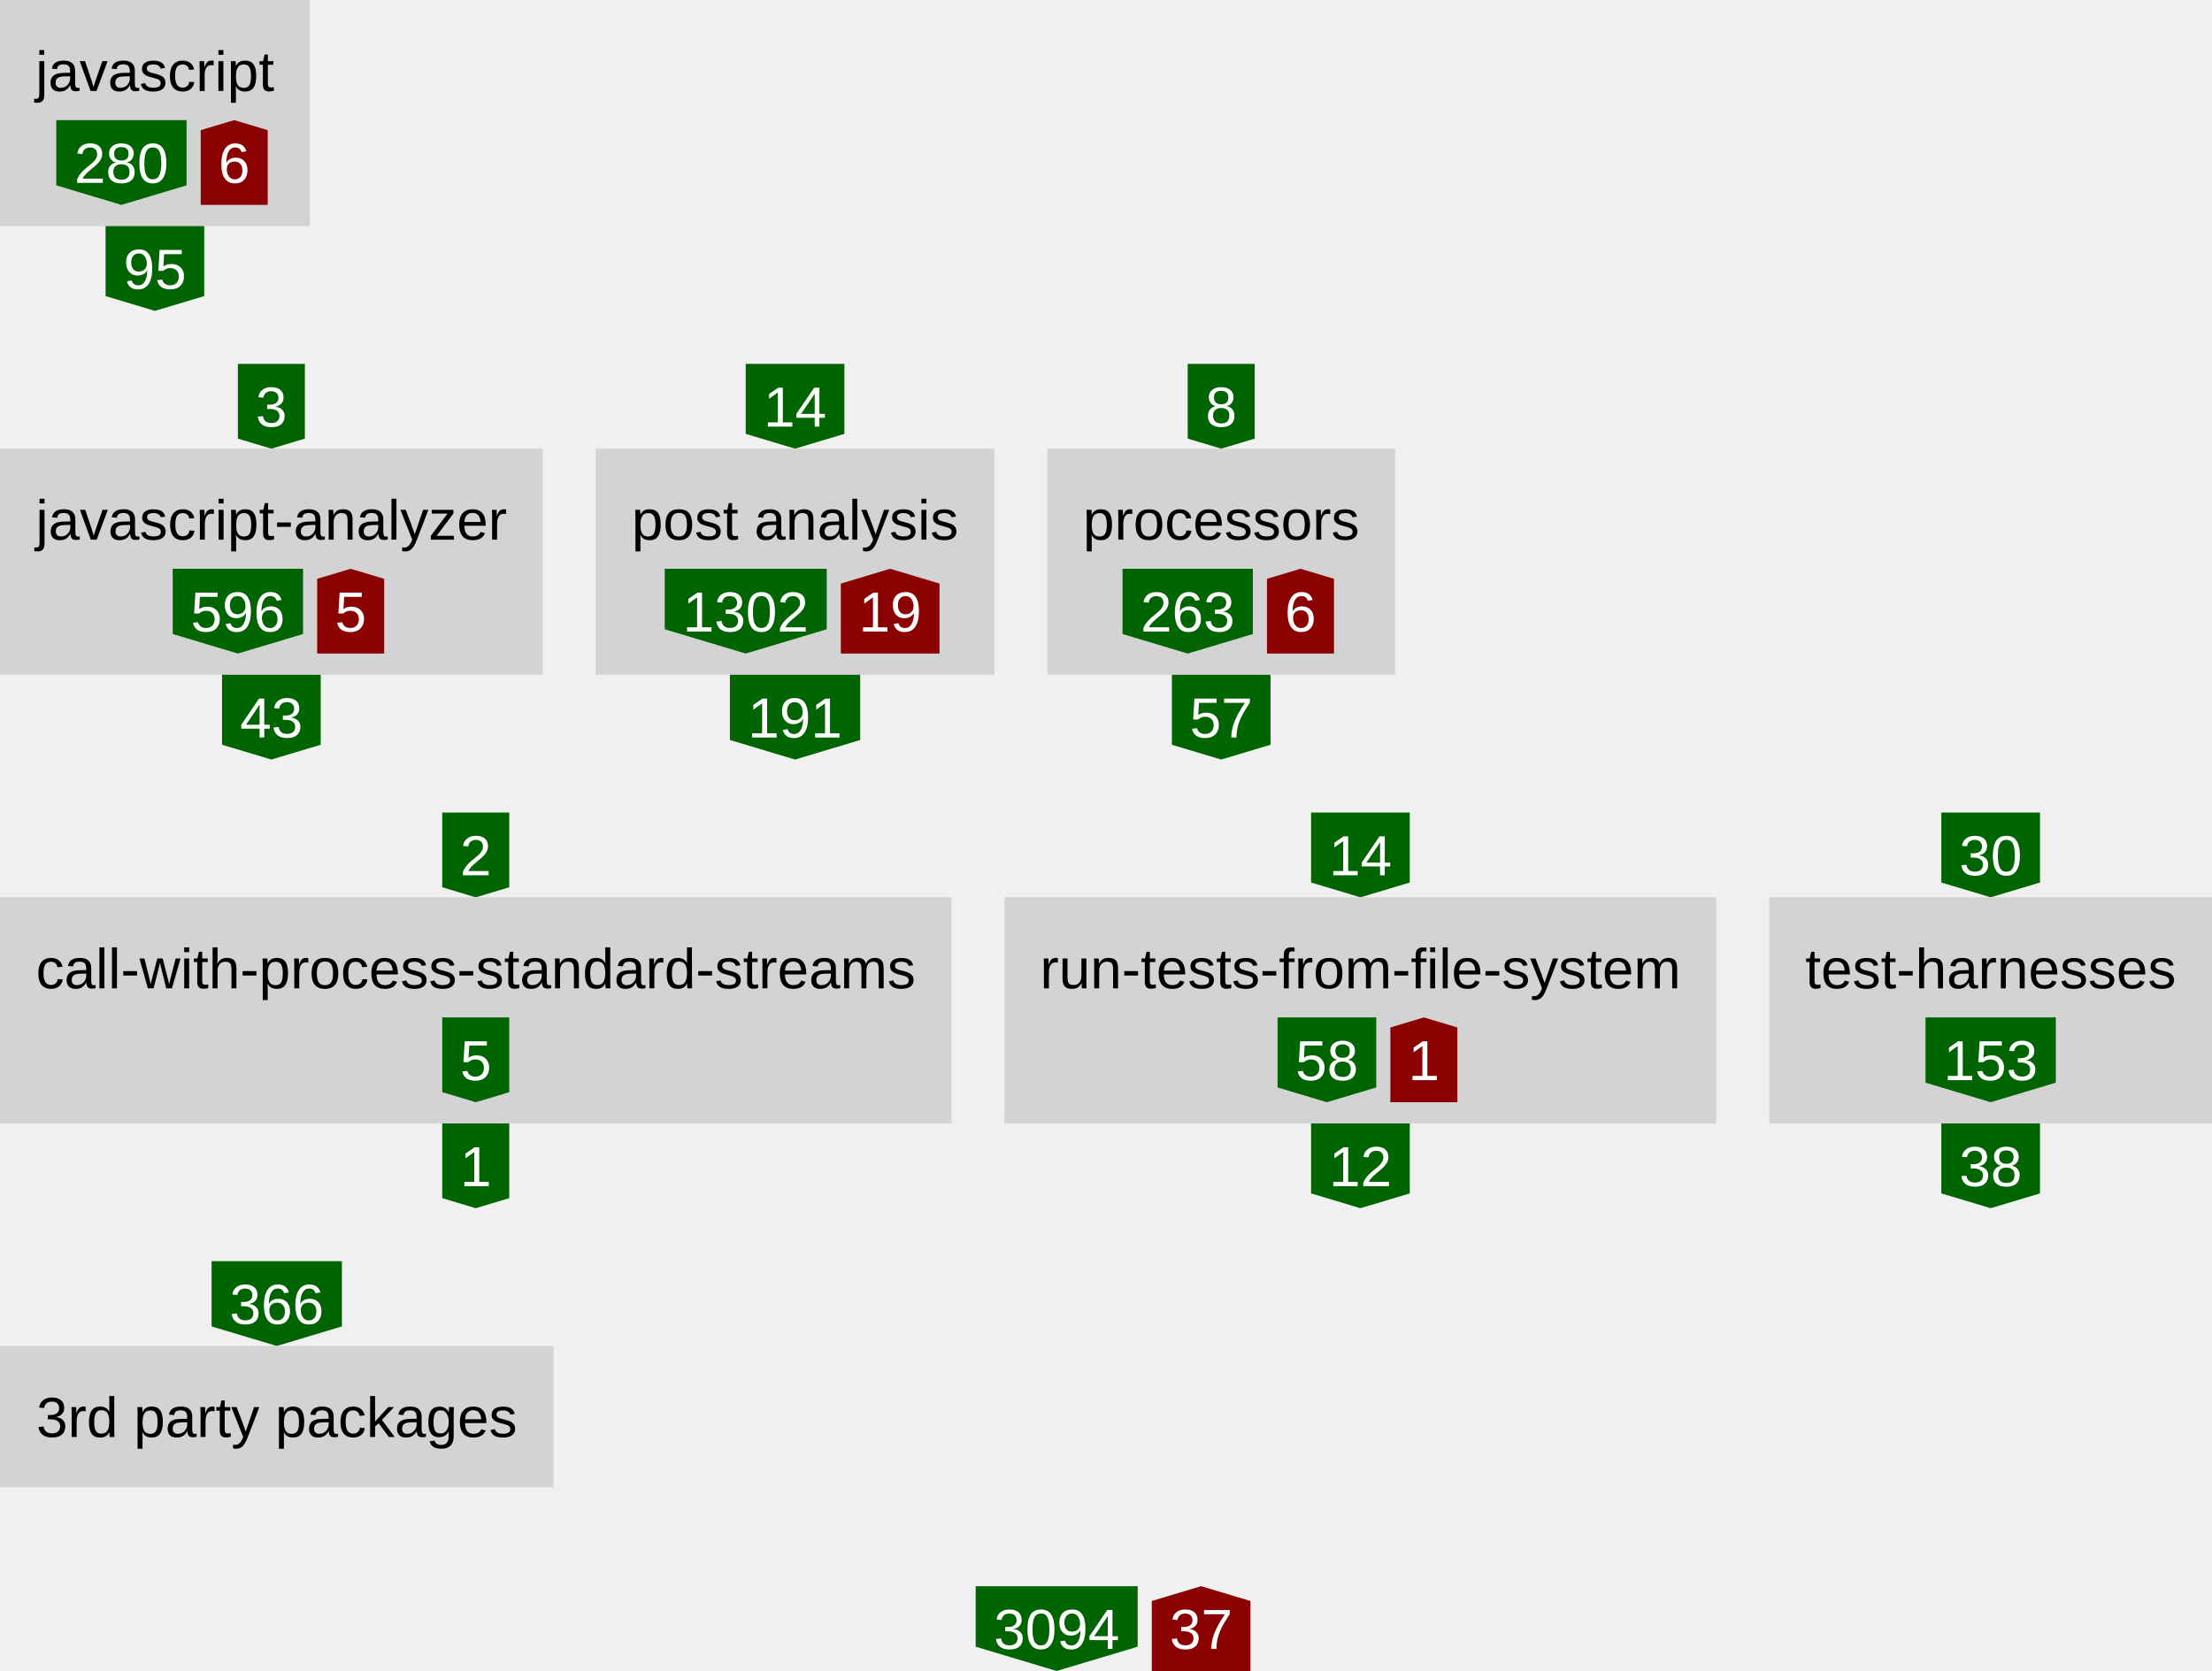
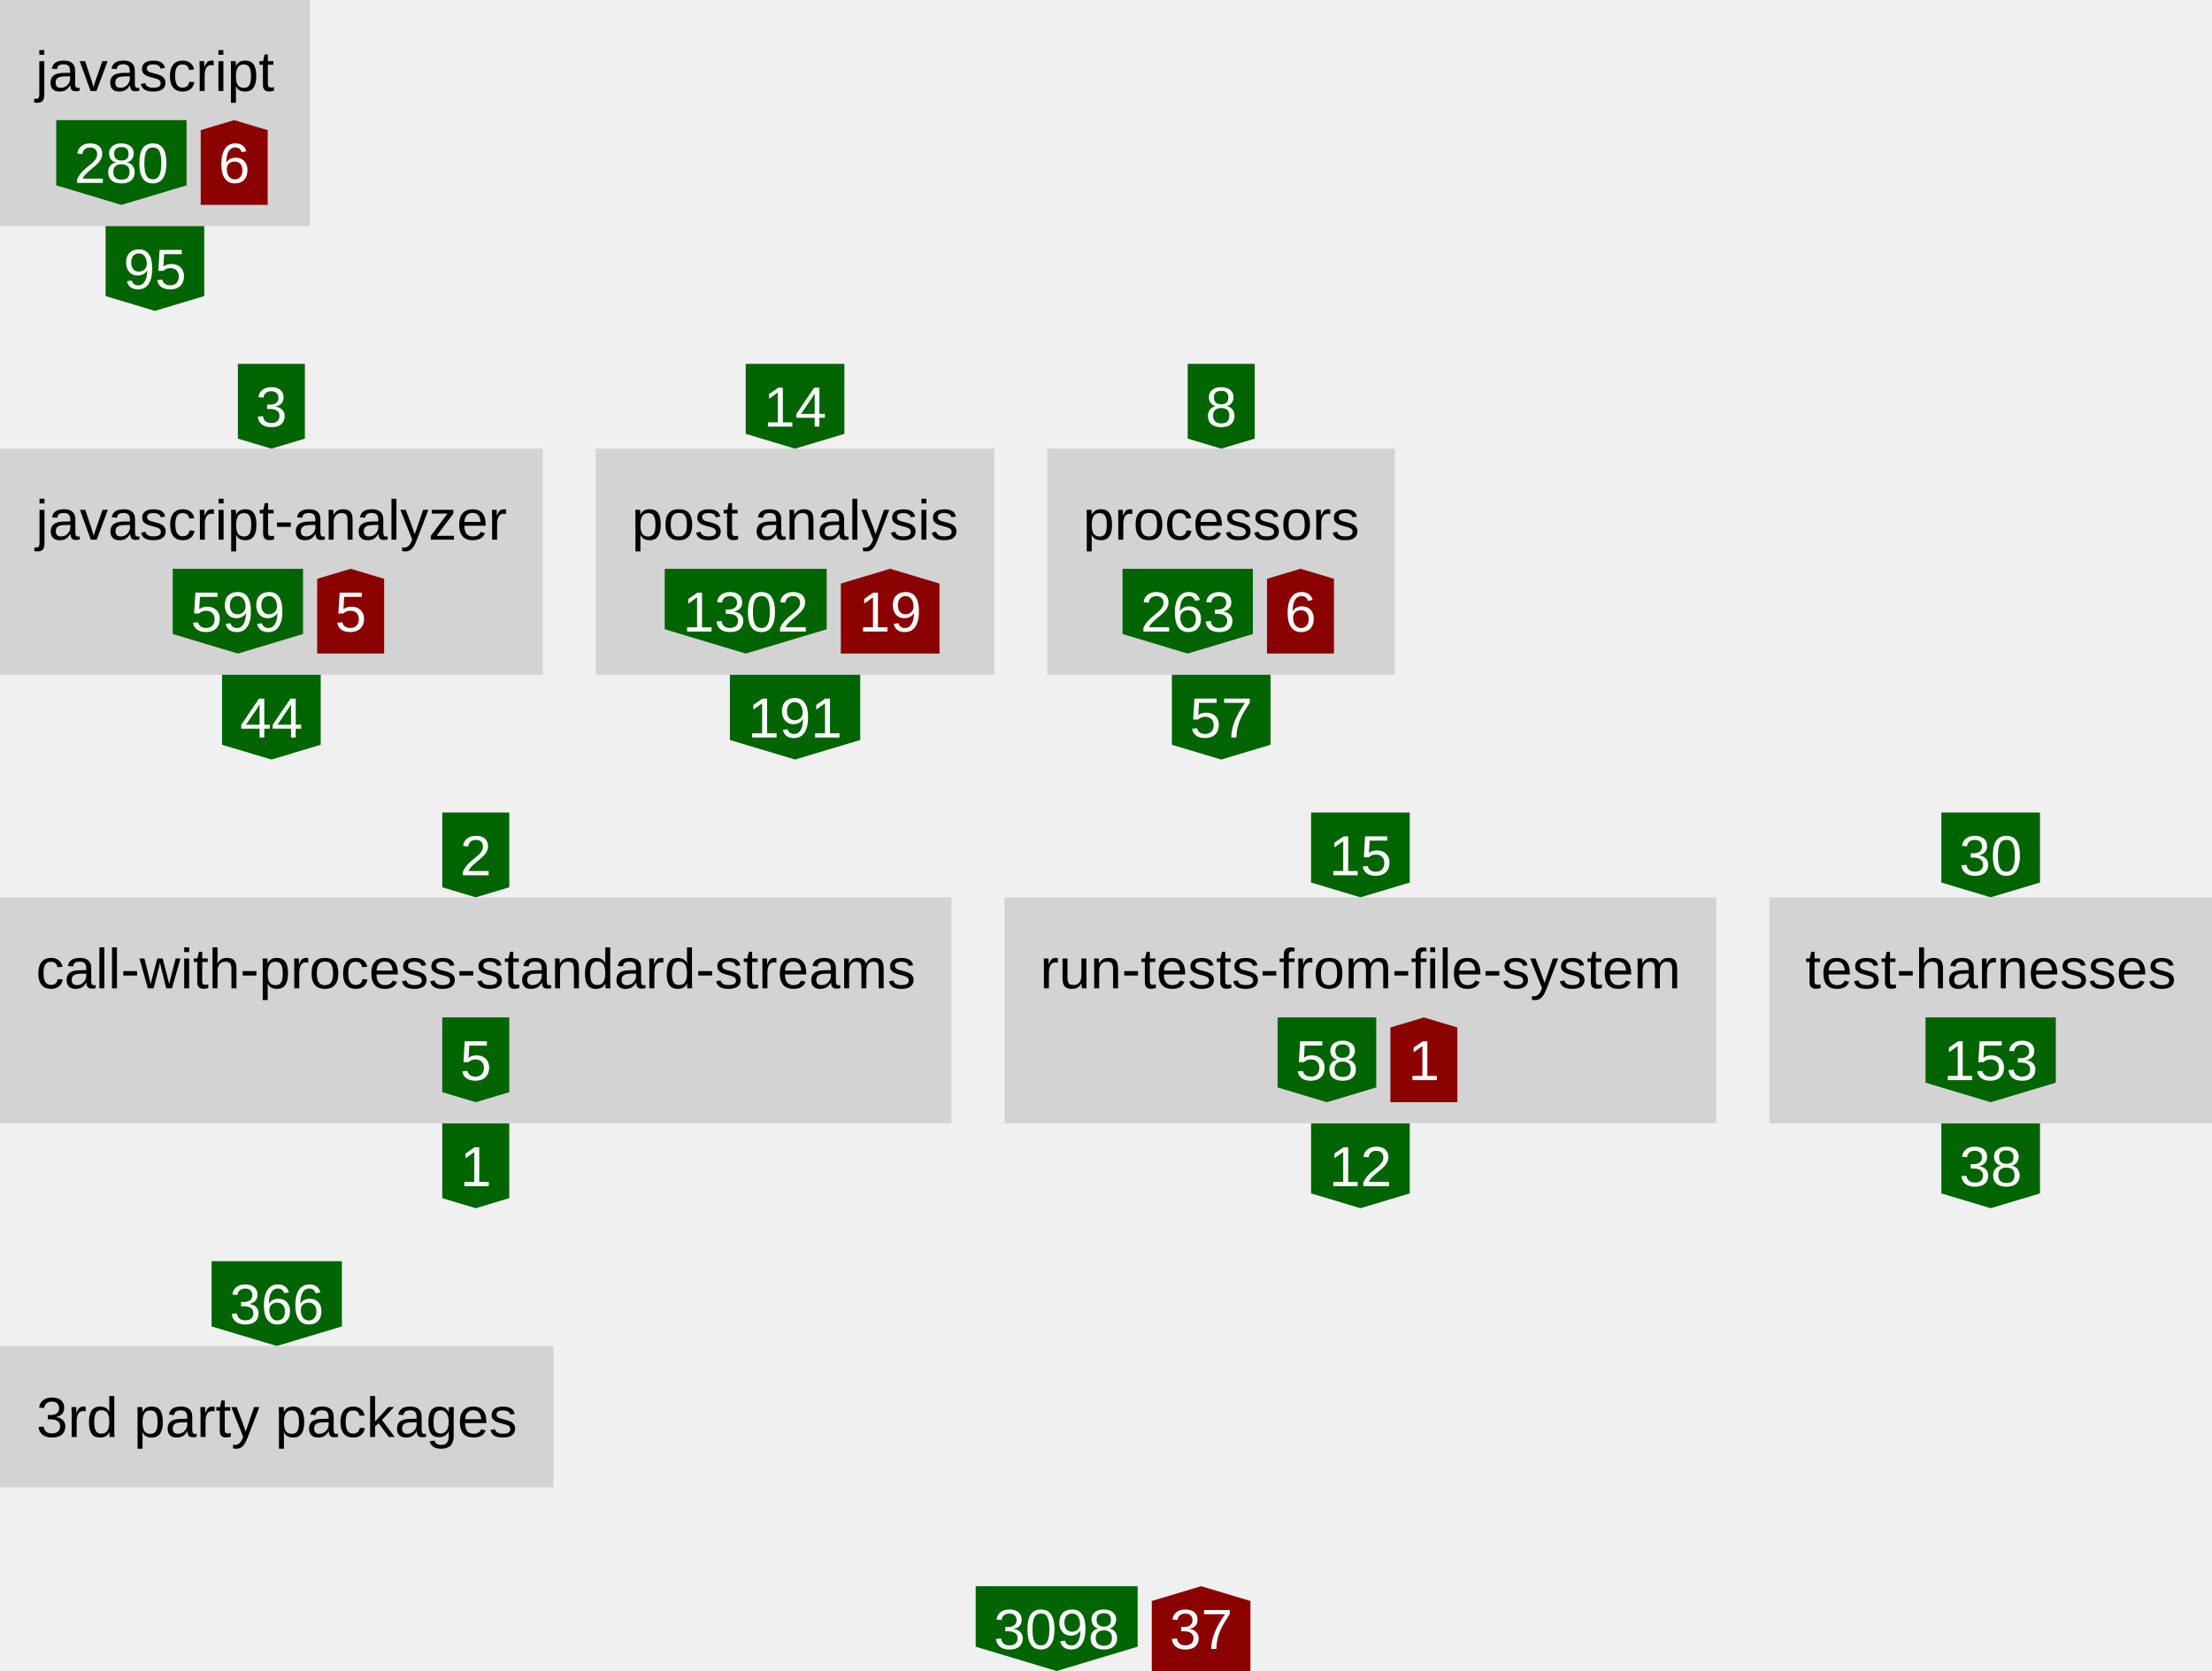
<svg xmlns="http://www.w3.org/2000/svg" height="473" width="626">
  <defs>
    <style type="text/css">text{font-family:arial;font-size:16px}g.anonymous&gt;text{font-style:italic}g.item&gt;rect{fill:lightgray}g.item&gt;text{text-anchor:middle}g.dependency&gt;text{fill:white;text-anchor:middle}</style>
  </defs>
  <symbol id="down-arrow" preserveAspectRatio="xMidYMax slice" viewBox="0,0,1,1">
    <polygon fill="darkgreen" points="0,0.85 0,0 1,0 1,0.85 0.5,1" />
  </symbol>
  <symbol id="right-arrow" preserveAspectRatio="xMaxYMid slice" viewBox="0,0,1,1">
    <polygon fill="darkred" points="0.85,0 0,0 0,1 0.85,1 1,0.5" />
  </symbol>
  <symbol id="up-arrow" preserveAspectRatio="xMidYMin slice" viewBox="0,0,1,1">
    <polygon fill="darkred" points="0,0.15 0,1 1,1 1,0.15 0.5,0" />
  </symbol>
  <g class="item">
    <rect height="64" width="87.68" />
    <text x="43.84" y="25.76">javascript</text>
    <g class="dependency">
      <use href="#down-arrow" height="24" width="36.88" x="15.92" y="34" />
      <text x="34.36" y="51.76">280</text>
    </g>
    <g class="dependency">
      <use href="#up-arrow" height="24" width="18.96" x="56.8" y="34" />
      <text x="66.28" y="51.76">6</text>
    </g>
  </g>
  <g class="dependency">
    <use href="#down-arrow" height="24" width="27.92" x="29.88" y="64" />
    <text x="43.84" y="81.76">95</text>
  </g>
  <g class="dependency">
    <use href="#down-arrow" height="24" width="18.96" x="67.32" y="103" />
    <text x="76.8" y="120.76">3</text>
  </g>
  <g class="item">
    <rect height="64" width="153.6" y="127" />
    <text x="76.8" y="152.76">javascript-analyzer</text>
    <g class="dependency">
      <use href="#down-arrow" height="24" width="36.88" x="48.88" y="161" />
-       <text x="67.32" y="178.76">596</text>
+       <text x="67.32" y="178.76">599</text>
    </g>
    <g class="dependency">
      <use href="#up-arrow" height="24" width="18.96" x="89.76" y="161" />
      <text x="99.24" y="178.76">5</text>
    </g>
  </g>
  <g class="dependency">
    <use href="#down-arrow" height="24" width="27.92" x="62.84" y="191" />
-     <text x="76.8" y="208.76">43</text>
+     <text x="76.8" y="208.76">44</text>
  </g>
  <g class="dependency">
    <use href="#down-arrow" height="24" width="27.92" x="211.04" y="103" />
    <text x="225" y="120.76">14</text>
  </g>
  <g class="item">
    <rect height="64" width="112.8" x="168.6" y="127" />
    <text x="225" y="152.76">post analysis</text>
    <g class="dependency">
      <use href="#down-arrow" height="24" width="45.84" x="188.12" y="161" />
      <text x="211.04" y="178.76">1302</text>
    </g>
    <g class="dependency">
      <use href="#up-arrow" height="24" width="27.92" x="237.96" y="161" />
      <text x="251.92" y="178.76">19</text>
    </g>
  </g>
  <g class="dependency">
    <use href="#down-arrow" height="24" width="36.88" x="206.56" y="191" />
    <text x="225" y="208.76">191</text>
  </g>
  <g class="dependency">
    <use href="#down-arrow" height="24" width="18.96" x="336.12" y="103" />
    <text x="345.6" y="120.76">8</text>
  </g>
  <g class="item">
    <rect height="64" width="98.4" x="296.4" y="127" />
    <text x="345.6" y="152.76">processors</text>
    <g class="dependency">
      <use href="#down-arrow" height="24" width="36.88" x="317.68" y="161" />
      <text x="336.12" y="178.76">263</text>
    </g>
    <g class="dependency">
      <use href="#up-arrow" height="24" width="18.96" x="358.56" y="161" />
      <text x="368.04" y="178.76">6</text>
    </g>
  </g>
  <g class="dependency">
    <use href="#down-arrow" height="24" width="27.92" x="331.64" y="191" />
    <text x="345.6" y="208.76">57</text>
  </g>
  <g class="dependency">
    <use href="#down-arrow" height="24" width="18.96" x="125.16" y="230" />
    <text x="134.64" y="247.76">2</text>
  </g>
  <g class="item">
    <rect height="64" width="269.28" y="254" />
    <text x="134.64" y="279.76">call-with-process-standard-streams</text>
    <g class="dependency">
      <use href="#down-arrow" height="24" width="18.96" x="125.16" y="288" />
      <text x="134.64" y="305.76">5</text>
    </g>
  </g>
  <g class="dependency">
    <use href="#down-arrow" height="24" width="18.96" x="125.16" y="318" />
    <text x="134.64" y="335.76">1</text>
  </g>
  <g class="dependency">
    <use href="#down-arrow" height="24" width="27.92" x="371.04" y="230" />
-     <text x="385" y="247.76">14</text>
+     <text x="385" y="247.76">15</text>
  </g>
  <g class="item">
    <rect height="64" width="201.44" x="284.28" y="254" />
    <text x="385" y="279.76">run-tests-from-file-system</text>
    <g class="dependency">
      <use href="#down-arrow" height="24" width="27.92" x="361.56" y="288" />
      <text x="375.52" y="305.76">58</text>
    </g>
    <g class="dependency">
      <use href="#up-arrow" height="24" width="18.96" x="393.48" y="288" />
      <text x="402.96" y="305.76">1</text>
    </g>
  </g>
  <g class="dependency">
    <use href="#down-arrow" height="24" width="27.92" x="371.04" y="318" />
    <text x="385" y="335.76">12</text>
  </g>
  <g class="dependency">
    <use href="#down-arrow" height="24" width="27.92" x="549.4" y="230" />
    <text x="563.36" y="247.76">30</text>
  </g>
  <g class="item">
    <rect height="64" width="125.28" x="500.72" y="254" />
    <text x="563.36" y="279.76">test-harnesses</text>
    <g class="dependency">
      <use href="#down-arrow" height="24" width="36.88" x="544.92" y="288" />
      <text x="563.36" y="305.76">153</text>
    </g>
  </g>
  <g class="dependency">
    <use href="#down-arrow" height="24" width="27.92" x="549.4" y="318" />
    <text x="563.36" y="335.76">38</text>
  </g>
  <g class="dependency">
    <use href="#down-arrow" height="24" width="36.88" x="59.88" y="357" />
    <text x="78.32" y="374.76">366</text>
  </g>
  <g class="item">
    <rect height="40" width="156.64" y="381" />
    <text x="78.32" y="406.76">3rd party packages</text>
  </g>
  <g class="dependency">
    <use href="#down-arrow" height="24" width="45.84" x="276.12" y="449" />
-     <text x="299.04" y="466.76">3094</text>
+     <text x="299.04" y="466.76">3098</text>
  </g>
  <g class="dependency">
    <use href="#up-arrow" height="24" width="27.92" x="325.96" y="449" />
    <text x="339.92" y="466.76">37</text>
  </g>
</svg>
